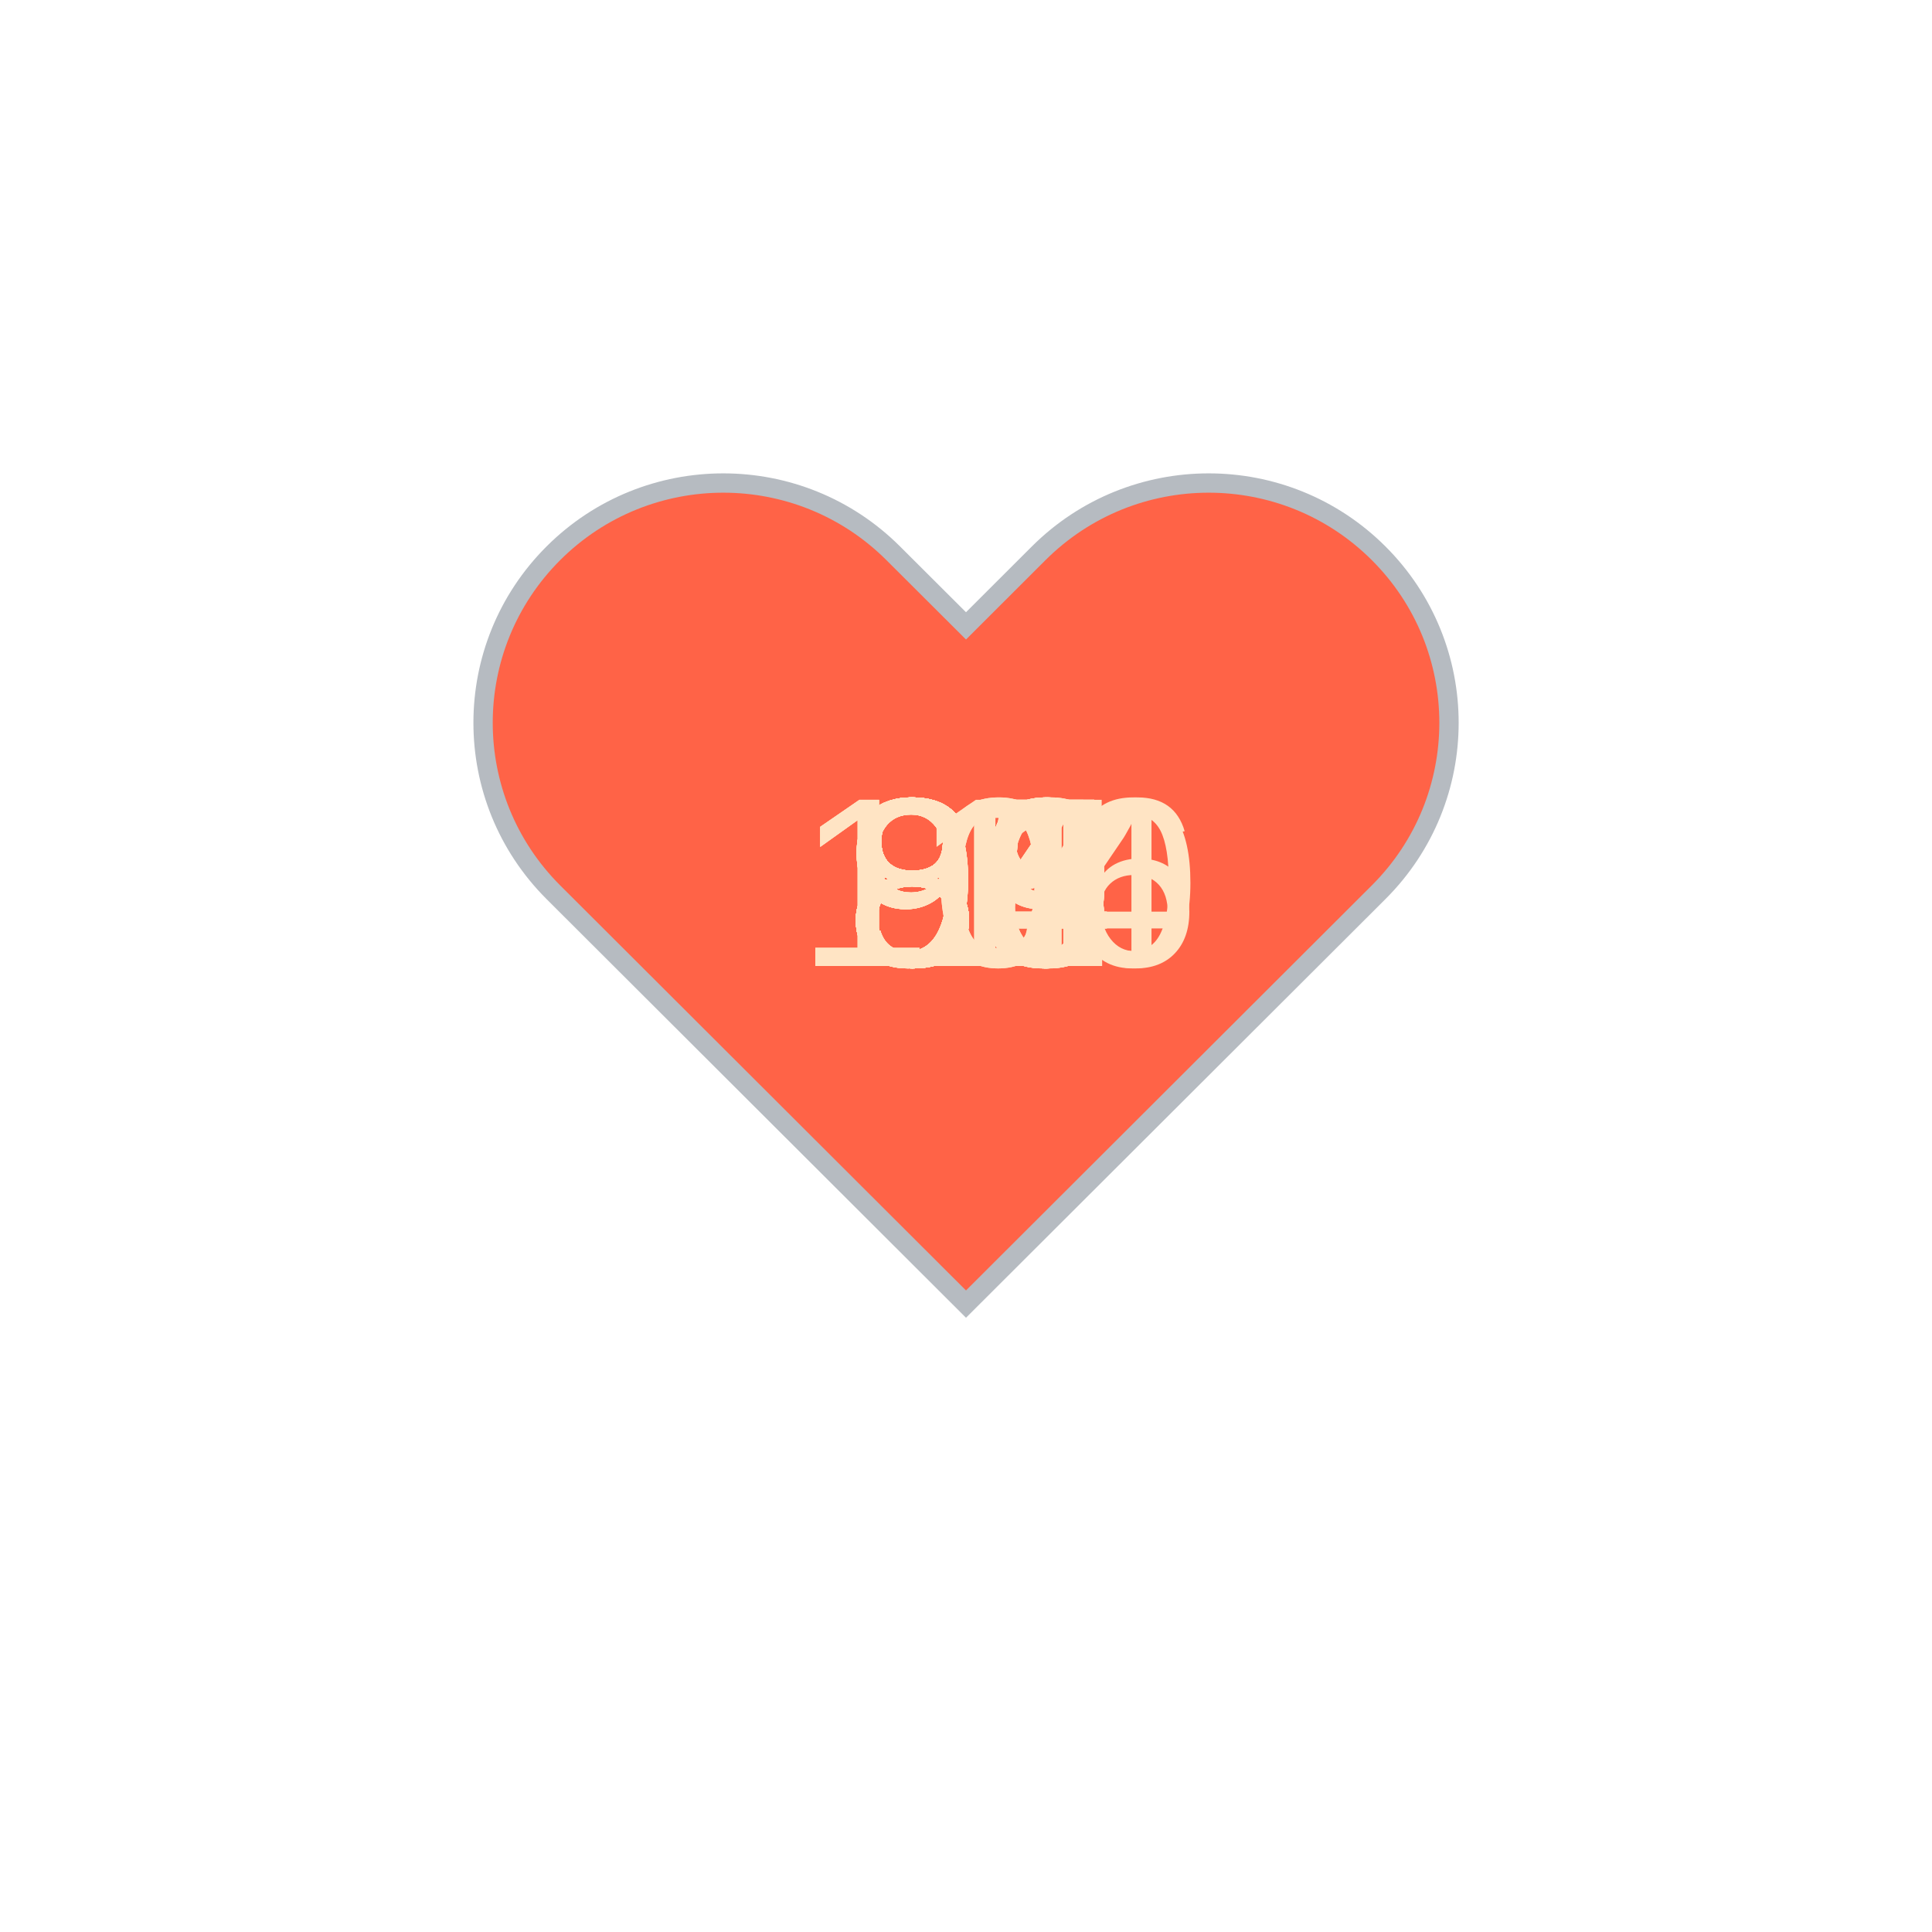
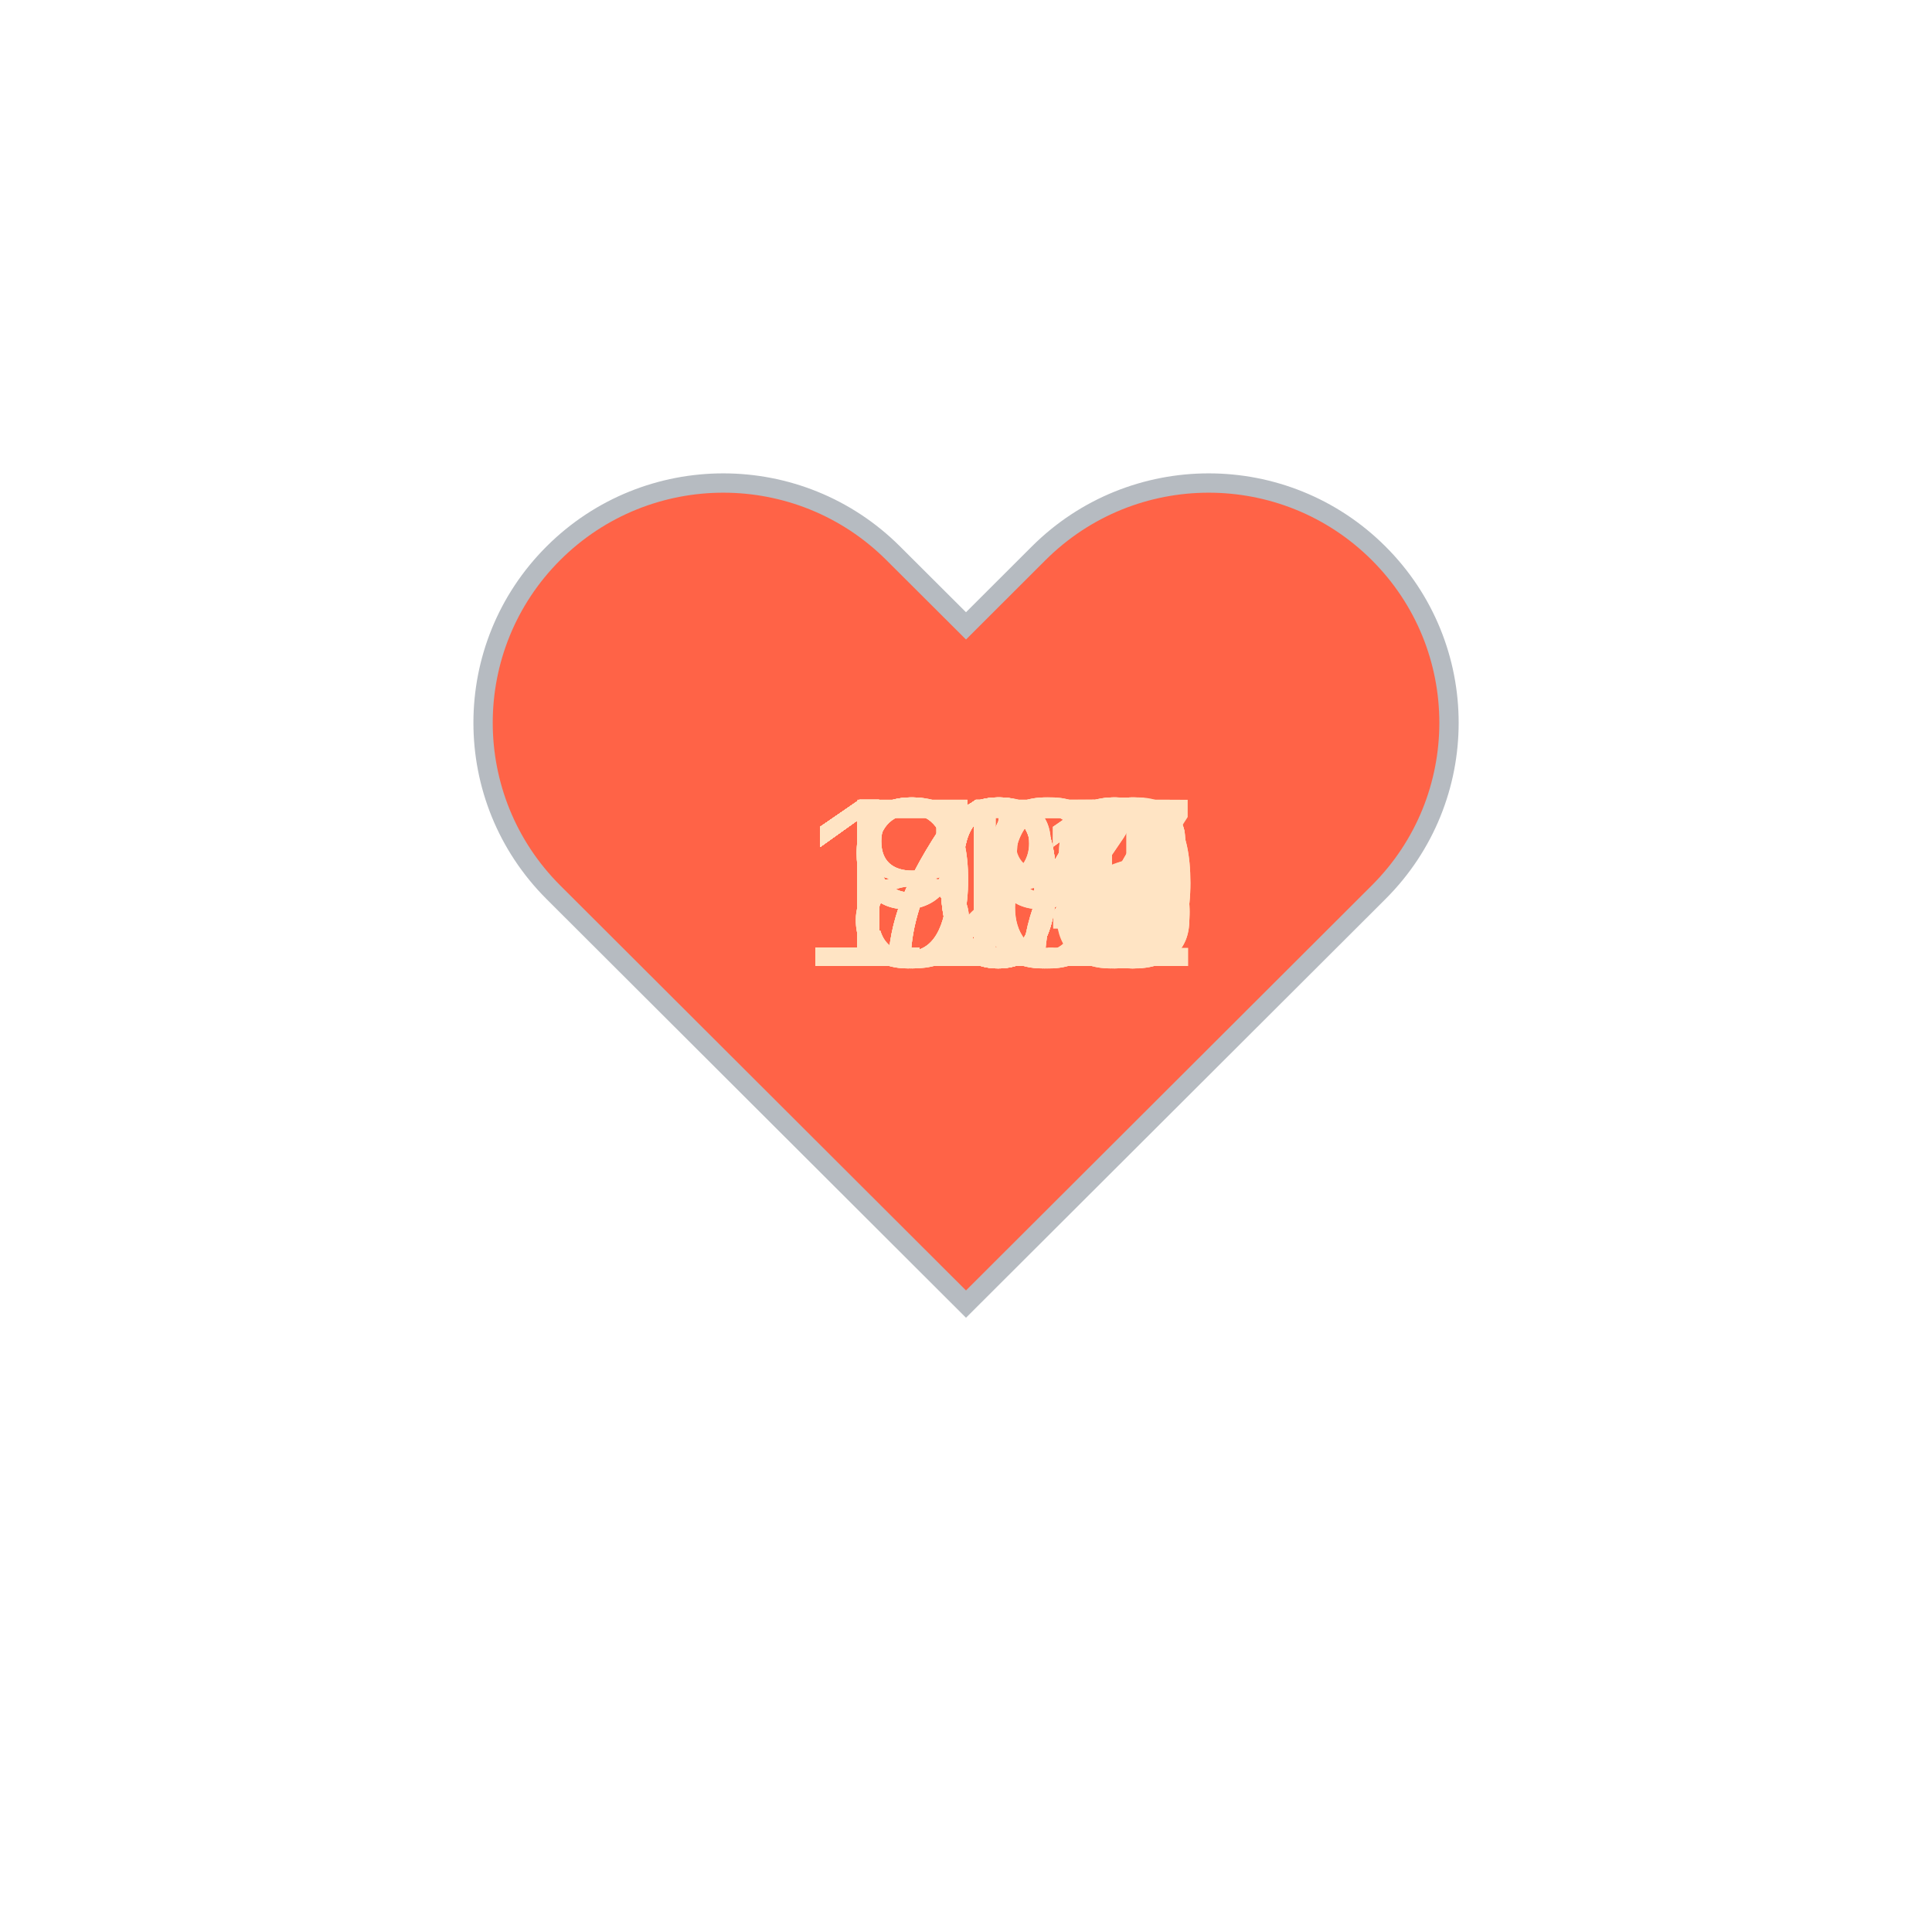
<svg xmlns="http://www.w3.org/2000/svg" baseProfile="full" height="150" version="1.1" viewBox="0,0,200,200" width="150">
  <defs />
  <g transform="translate(100 100)">
    <path d="M92.71,7.27L92.71,7.27c-9.71-9.69-25.46-9.69-35.18,0L50,14.79l-7.54-7.52C32.75-2.42,17-2.42,7.29,7.27v0 c-9.71,9.69-9.71,25.41,0,35.1L50,85l42.71-42.63C102.43,32.68,102.43,16.96,92.71,7.27z" fill="tomato" stroke="#B6BBC1" stroke-width="2" transform="translate(-50 -50)" />
    <animateTransform additive="sum" attributeName="transform" dur="1.2s" repeatCount="indefinite" type="scale" values="1; 1.5; 1.25; 1.5; 1.5; 1;" />
-     <text fill="bisque" style="font-size:25px; font-family:Arial" transform="translate(-12.5 0)">99<animate attributeName="visibility" dur="36.0s" keyTimes="0;0.03;0.07;0.1;0.13;0.17;0.2;0.23;0.27;0.3;0.33;0.37;0.4;0.43;0.47;0.5;0.53;0.57;0.6;0.63;0.67;0.7;0.73;0.77;0.8;0.83;0.87;0.9;0.93;0.97;1.0" repeatCount="indefinite" values="visible;hidden;hidden;hidden;hidden;hidden;hidden;hidden;hidden;hidden;hidden;hidden;hidden;hidden;hidden;hidden;hidden;hidden;hidden;hidden;hidden;hidden;hidden;hidden;hidden;hidden;hidden;hidden;hidden;hidden;hidden" />
+     <text fill="bisque" style="font-size:25px; font-family:Arial" transform="translate(-12.5 0)">96<animate attributeName="visibility" dur="36.0s" keyTimes="0;0.03;0.07;0.1;0.13;0.17;0.2;0.23;0.27;0.3;0.33;0.37;0.4;0.43;0.47;0.5;0.53;0.57;0.6;0.63;0.67;0.7;0.73;0.77;0.8;0.83;0.87;0.9;0.93;0.97;1.0" repeatCount="indefinite" values="visible;hidden;hidden;hidden;hidden;hidden;hidden;hidden;hidden;hidden;hidden;hidden;hidden;hidden;hidden;hidden;hidden;hidden;hidden;hidden;hidden;hidden;hidden;hidden;hidden;hidden;hidden;hidden;hidden;hidden;hidden" />
    </text>
-     <text fill="bisque" style="font-size:25px; font-family:Arial" transform="translate(-12.5 0)">95<animate attributeName="visibility" dur="36.0s" keyTimes="0;0.03;0.07;0.1;0.13;0.17;0.2;0.23;0.27;0.3;0.33;0.37;0.4;0.43;0.47;0.5;0.53;0.57;0.6;0.63;0.67;0.7;0.73;0.77;0.8;0.83;0.87;0.9;0.93;0.97;1.0" repeatCount="indefinite" values="hidden;visible;hidden;hidden;hidden;hidden;hidden;hidden;hidden;hidden;hidden;hidden;hidden;hidden;hidden;hidden;hidden;hidden;hidden;hidden;hidden;hidden;hidden;hidden;hidden;hidden;hidden;hidden;hidden;hidden;hidden" />
+     <text fill="bisque" style="font-size:25px; font-family:Arial" transform="translate(-12.5 0)">99<animate attributeName="visibility" dur="36.0s" keyTimes="0;0.03;0.07;0.1;0.13;0.17;0.2;0.23;0.27;0.3;0.33;0.37;0.4;0.43;0.47;0.5;0.53;0.57;0.6;0.63;0.67;0.7;0.73;0.77;0.8;0.83;0.87;0.9;0.93;0.97;1.0" repeatCount="indefinite" values="hidden;visible;hidden;hidden;hidden;hidden;hidden;hidden;hidden;hidden;hidden;hidden;hidden;hidden;hidden;hidden;hidden;hidden;hidden;hidden;hidden;hidden;hidden;hidden;hidden;hidden;hidden;hidden;hidden;hidden;hidden" />
    </text>
-     <text fill="bisque" style="font-size:25px; font-family:Arial" transform="translate(-17.5 0)">106<animate attributeName="visibility" dur="36.0s" keyTimes="0;0.03;0.07;0.1;0.13;0.17;0.2;0.23;0.27;0.3;0.33;0.37;0.4;0.43;0.47;0.5;0.53;0.57;0.6;0.63;0.67;0.7;0.73;0.77;0.8;0.83;0.87;0.9;0.93;0.97;1.0" repeatCount="indefinite" values="hidden;hidden;visible;hidden;hidden;hidden;hidden;hidden;hidden;hidden;hidden;hidden;hidden;hidden;hidden;hidden;hidden;hidden;hidden;hidden;hidden;hidden;hidden;hidden;hidden;hidden;hidden;hidden;hidden;hidden;hidden" />
+     <text fill="bisque" style="font-size:25px; font-family:Arial" transform="translate(-17.5 0)">100<animate attributeName="visibility" dur="36.0s" keyTimes="0;0.03;0.07;0.1;0.13;0.17;0.2;0.23;0.27;0.3;0.33;0.37;0.4;0.43;0.47;0.5;0.53;0.57;0.6;0.63;0.67;0.7;0.73;0.77;0.8;0.83;0.87;0.9;0.93;0.97;1.0" repeatCount="indefinite" values="hidden;hidden;visible;hidden;hidden;hidden;hidden;hidden;hidden;hidden;hidden;hidden;hidden;hidden;hidden;hidden;hidden;hidden;hidden;hidden;hidden;hidden;hidden;hidden;hidden;hidden;hidden;hidden;hidden;hidden;hidden" />
    </text>
-     <text fill="bisque" style="font-size:25px; font-family:Arial" transform="translate(-12.5 0)">85<animate attributeName="visibility" dur="36.0s" keyTimes="0;0.03;0.07;0.1;0.13;0.17;0.2;0.23;0.27;0.3;0.33;0.37;0.4;0.43;0.47;0.5;0.53;0.57;0.6;0.63;0.67;0.7;0.73;0.77;0.8;0.83;0.87;0.9;0.93;0.97;1.0" repeatCount="indefinite" values="hidden;hidden;hidden;visible;hidden;hidden;hidden;hidden;hidden;hidden;hidden;hidden;hidden;hidden;hidden;hidden;hidden;hidden;hidden;hidden;hidden;hidden;hidden;hidden;hidden;hidden;hidden;hidden;hidden;hidden;hidden" />
+     <text fill="bisque" style="font-size:25px; font-family:Arial" transform="translate(-12.5 0)">87<animate attributeName="visibility" dur="36.0s" keyTimes="0;0.03;0.07;0.1;0.13;0.17;0.2;0.23;0.27;0.3;0.33;0.37;0.4;0.43;0.47;0.5;0.53;0.57;0.6;0.63;0.67;0.7;0.73;0.77;0.8;0.83;0.87;0.9;0.93;0.97;1.0" repeatCount="indefinite" values="hidden;hidden;hidden;visible;hidden;hidden;hidden;hidden;hidden;hidden;hidden;hidden;hidden;hidden;hidden;hidden;hidden;hidden;hidden;hidden;hidden;hidden;hidden;hidden;hidden;hidden;hidden;hidden;hidden;hidden;hidden" />
    </text>
-     <text fill="bisque" style="font-size:25px; font-family:Arial" transform="translate(-12.5 0)">80<animate attributeName="visibility" dur="36.0s" keyTimes="0;0.03;0.07;0.1;0.13;0.17;0.2;0.23;0.27;0.3;0.33;0.37;0.4;0.43;0.47;0.5;0.53;0.57;0.6;0.63;0.67;0.7;0.73;0.77;0.8;0.83;0.87;0.9;0.93;0.97;1.0" repeatCount="indefinite" values="hidden;hidden;hidden;hidden;visible;hidden;hidden;hidden;hidden;hidden;hidden;hidden;hidden;hidden;hidden;hidden;hidden;hidden;hidden;hidden;hidden;hidden;hidden;hidden;hidden;hidden;hidden;hidden;hidden;hidden;hidden" />
+     <text fill="bisque" style="font-size:25px; font-family:Arial" transform="translate(-12.5 0)">88<animate attributeName="visibility" dur="36.0s" keyTimes="0;0.03;0.07;0.1;0.13;0.17;0.2;0.23;0.27;0.3;0.33;0.37;0.4;0.43;0.47;0.5;0.53;0.57;0.6;0.63;0.67;0.7;0.73;0.77;0.8;0.83;0.87;0.9;0.93;0.97;1.0" repeatCount="indefinite" values="hidden;hidden;hidden;hidden;visible;hidden;hidden;hidden;hidden;hidden;hidden;hidden;hidden;hidden;hidden;hidden;hidden;hidden;hidden;hidden;hidden;hidden;hidden;hidden;hidden;hidden;hidden;hidden;hidden;hidden;hidden" />
    </text>
-     <text fill="bisque" style="font-size:25px; font-family:Arial" transform="translate(-12.5 0)">81<animate attributeName="visibility" dur="36.0s" keyTimes="0;0.03;0.07;0.1;0.13;0.17;0.2;0.23;0.27;0.3;0.33;0.37;0.4;0.43;0.47;0.5;0.53;0.57;0.6;0.63;0.67;0.7;0.73;0.77;0.8;0.83;0.87;0.9;0.93;0.97;1.0" repeatCount="indefinite" values="hidden;hidden;hidden;hidden;hidden;visible;hidden;hidden;hidden;hidden;hidden;hidden;hidden;hidden;hidden;hidden;hidden;hidden;hidden;hidden;hidden;hidden;hidden;hidden;hidden;hidden;hidden;hidden;hidden;hidden;hidden" />
+     <text fill="bisque" style="font-size:25px; font-family:Arial" transform="translate(-12.5 0)">87<animate attributeName="visibility" dur="36.0s" keyTimes="0;0.03;0.07;0.1;0.13;0.17;0.2;0.23;0.27;0.3;0.33;0.37;0.4;0.43;0.47;0.5;0.53;0.57;0.6;0.63;0.67;0.7;0.73;0.77;0.8;0.83;0.87;0.9;0.93;0.97;1.0" repeatCount="indefinite" values="hidden;hidden;hidden;hidden;hidden;visible;hidden;hidden;hidden;hidden;hidden;hidden;hidden;hidden;hidden;hidden;hidden;hidden;hidden;hidden;hidden;hidden;hidden;hidden;hidden;hidden;hidden;hidden;hidden;hidden;hidden" />
    </text>
-     <text fill="bisque" style="font-size:25px; font-family:Arial" transform="translate(-12.5 0)">85<animate attributeName="visibility" dur="36.0s" keyTimes="0;0.03;0.07;0.1;0.13;0.17;0.2;0.23;0.27;0.3;0.33;0.37;0.4;0.43;0.47;0.5;0.53;0.57;0.6;0.63;0.67;0.7;0.73;0.77;0.8;0.83;0.87;0.9;0.93;0.97;1.0" repeatCount="indefinite" values="hidden;hidden;hidden;hidden;hidden;hidden;visible;hidden;hidden;hidden;hidden;hidden;hidden;hidden;hidden;hidden;hidden;hidden;hidden;hidden;hidden;hidden;hidden;hidden;hidden;hidden;hidden;hidden;hidden;hidden;hidden" />
+     <text fill="bisque" style="font-size:25px; font-family:Arial" transform="translate(-17.5 0)">108<animate attributeName="visibility" dur="36.0s" keyTimes="0;0.03;0.07;0.1;0.13;0.17;0.2;0.23;0.27;0.3;0.33;0.37;0.4;0.43;0.47;0.5;0.53;0.57;0.6;0.63;0.67;0.7;0.73;0.77;0.8;0.83;0.87;0.9;0.93;0.97;1.0" repeatCount="indefinite" values="hidden;hidden;hidden;hidden;hidden;hidden;visible;hidden;hidden;hidden;hidden;hidden;hidden;hidden;hidden;hidden;hidden;hidden;hidden;hidden;hidden;hidden;hidden;hidden;hidden;hidden;hidden;hidden;hidden;hidden;hidden" />
    </text>
-     <text fill="bisque" style="font-size:25px; font-family:Arial" transform="translate(-12.5 0)">85<animate attributeName="visibility" dur="36.0s" keyTimes="0;0.03;0.07;0.1;0.13;0.17;0.2;0.23;0.27;0.3;0.33;0.37;0.4;0.43;0.47;0.5;0.53;0.57;0.6;0.63;0.67;0.7;0.73;0.77;0.8;0.83;0.87;0.9;0.93;0.97;1.0" repeatCount="indefinite" values="hidden;hidden;hidden;hidden;hidden;hidden;hidden;visible;hidden;hidden;hidden;hidden;hidden;hidden;hidden;hidden;hidden;hidden;hidden;hidden;hidden;hidden;hidden;hidden;hidden;hidden;hidden;hidden;hidden;hidden;hidden" />
+     <text fill="bisque" style="font-size:25px; font-family:Arial" transform="translate(-17.5 0)">108<animate attributeName="visibility" dur="36.0s" keyTimes="0;0.03;0.07;0.1;0.13;0.17;0.2;0.23;0.27;0.3;0.33;0.37;0.4;0.43;0.47;0.5;0.53;0.57;0.6;0.63;0.67;0.7;0.73;0.77;0.8;0.83;0.87;0.9;0.93;0.97;1.0" repeatCount="indefinite" values="hidden;hidden;hidden;hidden;hidden;hidden;hidden;visible;hidden;hidden;hidden;hidden;hidden;hidden;hidden;hidden;hidden;hidden;hidden;hidden;hidden;hidden;hidden;hidden;hidden;hidden;hidden;hidden;hidden;hidden;hidden" />
    </text>
-     <text fill="bisque" style="font-size:25px; font-family:Arial" transform="translate(-12.5 0)">84<animate attributeName="visibility" dur="36.0s" keyTimes="0;0.03;0.07;0.1;0.13;0.17;0.2;0.23;0.27;0.3;0.33;0.37;0.4;0.43;0.47;0.5;0.53;0.57;0.6;0.63;0.67;0.7;0.73;0.77;0.8;0.83;0.87;0.9;0.93;0.97;1.0" repeatCount="indefinite" values="hidden;hidden;hidden;hidden;hidden;hidden;hidden;hidden;visible;hidden;hidden;hidden;hidden;hidden;hidden;hidden;hidden;hidden;hidden;hidden;hidden;hidden;hidden;hidden;hidden;hidden;hidden;hidden;hidden;hidden;hidden" />
+     <text fill="bisque" style="font-size:25px; font-family:Arial" transform="translate(-17.5 0)">110<animate attributeName="visibility" dur="36.0s" keyTimes="0;0.03;0.07;0.1;0.13;0.17;0.2;0.23;0.27;0.3;0.33;0.37;0.4;0.43;0.47;0.5;0.53;0.57;0.6;0.63;0.67;0.7;0.73;0.77;0.8;0.83;0.87;0.9;0.93;0.97;1.0" repeatCount="indefinite" values="hidden;hidden;hidden;hidden;hidden;hidden;hidden;hidden;visible;hidden;hidden;hidden;hidden;hidden;hidden;hidden;hidden;hidden;hidden;hidden;hidden;hidden;hidden;hidden;hidden;hidden;hidden;hidden;hidden;hidden;hidden" />
    </text>
-     <text fill="bisque" style="font-size:25px; font-family:Arial" transform="translate(-12.5 0)">85<animate attributeName="visibility" dur="36.0s" keyTimes="0;0.03;0.07;0.1;0.13;0.17;0.2;0.23;0.27;0.3;0.33;0.37;0.4;0.43;0.47;0.5;0.53;0.57;0.6;0.63;0.67;0.7;0.73;0.77;0.8;0.83;0.87;0.9;0.93;0.97;1.0" repeatCount="indefinite" values="hidden;hidden;hidden;hidden;hidden;hidden;hidden;hidden;hidden;visible;hidden;hidden;hidden;hidden;hidden;hidden;hidden;hidden;hidden;hidden;hidden;hidden;hidden;hidden;hidden;hidden;hidden;hidden;hidden;hidden;hidden" />
+     <text fill="bisque" style="font-size:25px; font-family:Arial" transform="translate(-17.5 0)">105<animate attributeName="visibility" dur="36.0s" keyTimes="0;0.03;0.07;0.1;0.13;0.17;0.2;0.23;0.27;0.3;0.33;0.37;0.4;0.43;0.47;0.5;0.53;0.57;0.6;0.63;0.67;0.7;0.73;0.77;0.8;0.83;0.87;0.9;0.93;0.97;1.0" repeatCount="indefinite" values="hidden;hidden;hidden;hidden;hidden;hidden;hidden;hidden;hidden;visible;hidden;hidden;hidden;hidden;hidden;hidden;hidden;hidden;hidden;hidden;hidden;hidden;hidden;hidden;hidden;hidden;hidden;hidden;hidden;hidden;hidden" />
    </text>
-     <text fill="bisque" style="font-size:25px; font-family:Arial" transform="translate(-12.5 0)">90<animate attributeName="visibility" dur="36.0s" keyTimes="0;0.03;0.07;0.1;0.13;0.17;0.2;0.23;0.27;0.3;0.33;0.37;0.4;0.43;0.47;0.5;0.53;0.57;0.6;0.63;0.67;0.7;0.73;0.77;0.8;0.83;0.87;0.9;0.93;0.97;1.0" repeatCount="indefinite" values="hidden;hidden;hidden;hidden;hidden;hidden;hidden;hidden;hidden;hidden;visible;hidden;hidden;hidden;hidden;hidden;hidden;hidden;hidden;hidden;hidden;hidden;hidden;hidden;hidden;hidden;hidden;hidden;hidden;hidden;hidden" />
+     <text fill="bisque" style="font-size:25px; font-family:Arial" transform="translate(-17.5 0)">107<animate attributeName="visibility" dur="36.0s" keyTimes="0;0.03;0.07;0.1;0.13;0.17;0.2;0.23;0.27;0.3;0.33;0.37;0.4;0.43;0.47;0.5;0.53;0.57;0.6;0.63;0.67;0.7;0.73;0.77;0.8;0.83;0.87;0.9;0.93;0.97;1.0" repeatCount="indefinite" values="hidden;hidden;hidden;hidden;hidden;hidden;hidden;hidden;hidden;hidden;visible;hidden;hidden;hidden;hidden;hidden;hidden;hidden;hidden;hidden;hidden;hidden;hidden;hidden;hidden;hidden;hidden;hidden;hidden;hidden;hidden" />
    </text>
-     <text fill="bisque" style="font-size:25px; font-family:Arial" transform="translate(-12.5 0)">89<animate attributeName="visibility" dur="36.0s" keyTimes="0;0.03;0.07;0.1;0.13;0.17;0.2;0.23;0.27;0.3;0.33;0.37;0.4;0.43;0.47;0.5;0.53;0.57;0.6;0.63;0.67;0.7;0.73;0.77;0.8;0.83;0.87;0.9;0.93;0.97;1.0" repeatCount="indefinite" values="hidden;hidden;hidden;hidden;hidden;hidden;hidden;hidden;hidden;hidden;hidden;visible;hidden;hidden;hidden;hidden;hidden;hidden;hidden;hidden;hidden;hidden;hidden;hidden;hidden;hidden;hidden;hidden;hidden;hidden;hidden" />
+     <text fill="bisque" style="font-size:25px; font-family:Arial" transform="translate(-17.5 0)">114<animate attributeName="visibility" dur="36.0s" keyTimes="0;0.03;0.07;0.1;0.13;0.17;0.2;0.23;0.27;0.3;0.33;0.37;0.4;0.43;0.47;0.5;0.53;0.57;0.6;0.63;0.67;0.7;0.73;0.77;0.8;0.83;0.87;0.9;0.93;0.97;1.0" repeatCount="indefinite" values="hidden;hidden;hidden;hidden;hidden;hidden;hidden;hidden;hidden;hidden;hidden;visible;hidden;hidden;hidden;hidden;hidden;hidden;hidden;hidden;hidden;hidden;hidden;hidden;hidden;hidden;hidden;hidden;hidden;hidden;hidden" />
    </text>
-     <text fill="bisque" style="font-size:25px; font-family:Arial" transform="translate(-12.5 0)">88<animate attributeName="visibility" dur="36.0s" keyTimes="0;0.03;0.07;0.1;0.13;0.17;0.2;0.23;0.27;0.3;0.33;0.37;0.4;0.43;0.47;0.5;0.53;0.57;0.6;0.63;0.67;0.7;0.73;0.77;0.8;0.83;0.87;0.9;0.93;0.97;1.0" repeatCount="indefinite" values="hidden;hidden;hidden;hidden;hidden;hidden;hidden;hidden;hidden;hidden;hidden;hidden;visible;hidden;hidden;hidden;hidden;hidden;hidden;hidden;hidden;hidden;hidden;hidden;hidden;hidden;hidden;hidden;hidden;hidden;hidden" />
+     <text fill="bisque" style="font-size:25px; font-family:Arial" transform="translate(-17.5 0)">117<animate attributeName="visibility" dur="36.0s" keyTimes="0;0.03;0.07;0.1;0.13;0.17;0.2;0.23;0.27;0.3;0.33;0.37;0.4;0.43;0.47;0.5;0.53;0.57;0.6;0.63;0.67;0.7;0.73;0.77;0.8;0.83;0.87;0.9;0.93;0.97;1.0" repeatCount="indefinite" values="hidden;hidden;hidden;hidden;hidden;hidden;hidden;hidden;hidden;hidden;hidden;hidden;visible;hidden;hidden;hidden;hidden;hidden;hidden;hidden;hidden;hidden;hidden;hidden;hidden;hidden;hidden;hidden;hidden;hidden;hidden" />
    </text>
-     <text fill="bisque" style="font-size:25px; font-family:Arial" transform="translate(-12.5 0)">88<animate attributeName="visibility" dur="36.0s" keyTimes="0;0.03;0.07;0.1;0.13;0.17;0.2;0.23;0.27;0.3;0.33;0.37;0.4;0.43;0.47;0.5;0.53;0.57;0.6;0.63;0.67;0.7;0.73;0.77;0.8;0.83;0.87;0.9;0.93;0.97;1.0" repeatCount="indefinite" values="hidden;hidden;hidden;hidden;hidden;hidden;hidden;hidden;hidden;hidden;hidden;hidden;hidden;visible;hidden;hidden;hidden;hidden;hidden;hidden;hidden;hidden;hidden;hidden;hidden;hidden;hidden;hidden;hidden;hidden;hidden" />
+     <text fill="bisque" style="font-size:25px; font-family:Arial" transform="translate(-17.5 0)">121<animate attributeName="visibility" dur="36.0s" keyTimes="0;0.03;0.07;0.1;0.13;0.17;0.2;0.23;0.27;0.3;0.33;0.37;0.4;0.43;0.47;0.5;0.53;0.57;0.6;0.63;0.67;0.7;0.73;0.77;0.8;0.83;0.87;0.9;0.93;0.97;1.0" repeatCount="indefinite" values="hidden;hidden;hidden;hidden;hidden;hidden;hidden;hidden;hidden;hidden;hidden;hidden;hidden;visible;hidden;hidden;hidden;hidden;hidden;hidden;hidden;hidden;hidden;hidden;hidden;hidden;hidden;hidden;hidden;hidden;hidden" />
    </text>
-     <text fill="bisque" style="font-size:25px; font-family:Arial" transform="translate(-12.5 0)">90<animate attributeName="visibility" dur="36.0s" keyTimes="0;0.03;0.07;0.1;0.13;0.17;0.2;0.23;0.27;0.3;0.33;0.37;0.4;0.43;0.47;0.5;0.53;0.57;0.6;0.63;0.67;0.7;0.73;0.77;0.8;0.83;0.87;0.9;0.93;0.97;1.0" repeatCount="indefinite" values="hidden;hidden;hidden;hidden;hidden;hidden;hidden;hidden;hidden;hidden;hidden;hidden;hidden;hidden;visible;hidden;hidden;hidden;hidden;hidden;hidden;hidden;hidden;hidden;hidden;hidden;hidden;hidden;hidden;hidden;hidden" />
+     <text fill="bisque" style="font-size:25px; font-family:Arial" transform="translate(-17.5 0)">120<animate attributeName="visibility" dur="36.0s" keyTimes="0;0.03;0.07;0.1;0.13;0.17;0.2;0.23;0.27;0.3;0.33;0.37;0.4;0.43;0.47;0.5;0.53;0.57;0.6;0.63;0.67;0.7;0.73;0.77;0.8;0.83;0.87;0.9;0.93;0.97;1.0" repeatCount="indefinite" values="hidden;hidden;hidden;hidden;hidden;hidden;hidden;hidden;hidden;hidden;hidden;hidden;hidden;hidden;visible;hidden;hidden;hidden;hidden;hidden;hidden;hidden;hidden;hidden;hidden;hidden;hidden;hidden;hidden;hidden;hidden" />
    </text>
-     <text fill="bisque" style="font-size:25px; font-family:Arial" transform="translate(-12.5 0)">85<animate attributeName="visibility" dur="36.0s" keyTimes="0;0.03;0.07;0.1;0.13;0.17;0.2;0.23;0.27;0.3;0.33;0.37;0.4;0.43;0.47;0.5;0.53;0.57;0.6;0.63;0.67;0.7;0.73;0.77;0.8;0.83;0.87;0.9;0.93;0.97;1.0" repeatCount="indefinite" values="hidden;hidden;hidden;hidden;hidden;hidden;hidden;hidden;hidden;hidden;hidden;hidden;hidden;hidden;hidden;visible;hidden;hidden;hidden;hidden;hidden;hidden;hidden;hidden;hidden;hidden;hidden;hidden;hidden;hidden;hidden" />
+     <text fill="bisque" style="font-size:25px; font-family:Arial" transform="translate(-17.5 0)">119<animate attributeName="visibility" dur="36.0s" keyTimes="0;0.03;0.07;0.1;0.13;0.17;0.2;0.23;0.27;0.3;0.33;0.37;0.4;0.43;0.47;0.5;0.53;0.57;0.6;0.63;0.67;0.7;0.73;0.77;0.8;0.83;0.87;0.9;0.93;0.97;1.0" repeatCount="indefinite" values="hidden;hidden;hidden;hidden;hidden;hidden;hidden;hidden;hidden;hidden;hidden;hidden;hidden;hidden;hidden;visible;hidden;hidden;hidden;hidden;hidden;hidden;hidden;hidden;hidden;hidden;hidden;hidden;hidden;hidden;hidden" />
    </text>
-     <text fill="bisque" style="font-size:25px; font-family:Arial" transform="translate(-12.5 0)">88<animate attributeName="visibility" dur="36.0s" keyTimes="0;0.03;0.07;0.1;0.13;0.17;0.2;0.23;0.27;0.3;0.33;0.37;0.4;0.43;0.47;0.5;0.53;0.57;0.6;0.63;0.67;0.7;0.73;0.77;0.8;0.83;0.87;0.9;0.93;0.97;1.0" repeatCount="indefinite" values="hidden;hidden;hidden;hidden;hidden;hidden;hidden;hidden;hidden;hidden;hidden;hidden;hidden;hidden;hidden;hidden;visible;hidden;hidden;hidden;hidden;hidden;hidden;hidden;hidden;hidden;hidden;hidden;hidden;hidden;hidden" />
+     <text fill="bisque" style="font-size:25px; font-family:Arial" transform="translate(-17.5 0)">117<animate attributeName="visibility" dur="36.0s" keyTimes="0;0.03;0.07;0.1;0.13;0.17;0.2;0.23;0.27;0.3;0.33;0.37;0.4;0.43;0.47;0.5;0.53;0.57;0.6;0.63;0.67;0.7;0.73;0.77;0.8;0.83;0.87;0.9;0.93;0.97;1.0" repeatCount="indefinite" values="hidden;hidden;hidden;hidden;hidden;hidden;hidden;hidden;hidden;hidden;hidden;hidden;hidden;hidden;hidden;hidden;visible;hidden;hidden;hidden;hidden;hidden;hidden;hidden;hidden;hidden;hidden;hidden;hidden;hidden;hidden" />
    </text>
-     <text fill="bisque" style="font-size:25px; font-family:Arial" transform="translate(-12.5 0)">89<animate attributeName="visibility" dur="36.0s" keyTimes="0;0.03;0.07;0.1;0.13;0.17;0.2;0.23;0.27;0.3;0.33;0.37;0.4;0.43;0.47;0.5;0.53;0.57;0.6;0.63;0.67;0.7;0.73;0.77;0.8;0.83;0.87;0.9;0.93;0.97;1.0" repeatCount="indefinite" values="hidden;hidden;hidden;hidden;hidden;hidden;hidden;hidden;hidden;hidden;hidden;hidden;hidden;hidden;hidden;hidden;hidden;visible;hidden;hidden;hidden;hidden;hidden;hidden;hidden;hidden;hidden;hidden;hidden;hidden;hidden" />
+     <text fill="bisque" style="font-size:25px; font-family:Arial" transform="translate(-17.5 0)">114<animate attributeName="visibility" dur="36.0s" keyTimes="0;0.03;0.07;0.1;0.13;0.17;0.2;0.23;0.27;0.3;0.33;0.37;0.4;0.43;0.47;0.5;0.53;0.57;0.6;0.63;0.67;0.7;0.73;0.77;0.8;0.83;0.87;0.9;0.93;0.97;1.0" repeatCount="indefinite" values="hidden;hidden;hidden;hidden;hidden;hidden;hidden;hidden;hidden;hidden;hidden;hidden;hidden;hidden;hidden;hidden;hidden;visible;hidden;hidden;hidden;hidden;hidden;hidden;hidden;hidden;hidden;hidden;hidden;hidden;hidden" />
    </text>
-     <text fill="bisque" style="font-size:25px; font-family:Arial" transform="translate(-12.5 0)">90<animate attributeName="visibility" dur="36.0s" keyTimes="0;0.03;0.07;0.1;0.13;0.17;0.2;0.23;0.27;0.3;0.33;0.37;0.4;0.43;0.47;0.5;0.53;0.57;0.6;0.63;0.67;0.7;0.73;0.77;0.8;0.83;0.87;0.9;0.93;0.97;1.0" repeatCount="indefinite" values="hidden;hidden;hidden;hidden;hidden;hidden;hidden;hidden;hidden;hidden;hidden;hidden;hidden;hidden;hidden;hidden;hidden;hidden;visible;hidden;hidden;hidden;hidden;hidden;hidden;hidden;hidden;hidden;hidden;hidden;hidden" />
+     <text fill="bisque" style="font-size:25px; font-family:Arial" transform="translate(-17.5 0)">111<animate attributeName="visibility" dur="36.0s" keyTimes="0;0.03;0.07;0.1;0.13;0.17;0.2;0.23;0.27;0.3;0.33;0.37;0.4;0.43;0.47;0.5;0.53;0.57;0.6;0.63;0.67;0.7;0.73;0.77;0.8;0.83;0.87;0.9;0.93;0.97;1.0" repeatCount="indefinite" values="hidden;hidden;hidden;hidden;hidden;hidden;hidden;hidden;hidden;hidden;hidden;hidden;hidden;hidden;hidden;hidden;hidden;hidden;visible;hidden;hidden;hidden;hidden;hidden;hidden;hidden;hidden;hidden;hidden;hidden;hidden" />
    </text>
-     <text fill="bisque" style="font-size:25px; font-family:Arial" transform="translate(-17.5 0)">100<animate attributeName="visibility" dur="36.0s" keyTimes="0;0.03;0.07;0.1;0.13;0.17;0.2;0.23;0.27;0.3;0.33;0.37;0.4;0.43;0.47;0.5;0.53;0.57;0.6;0.63;0.67;0.7;0.73;0.77;0.8;0.83;0.87;0.9;0.93;0.97;1.0" repeatCount="indefinite" values="hidden;hidden;hidden;hidden;hidden;hidden;hidden;hidden;hidden;hidden;hidden;hidden;hidden;hidden;hidden;hidden;hidden;hidden;hidden;visible;hidden;hidden;hidden;hidden;hidden;hidden;hidden;hidden;hidden;hidden;hidden" />
+     <text fill="bisque" style="font-size:25px; font-family:Arial" transform="translate(-17.5 0)">111<animate attributeName="visibility" dur="36.0s" keyTimes="0;0.03;0.07;0.1;0.13;0.17;0.2;0.23;0.27;0.3;0.33;0.37;0.4;0.43;0.47;0.5;0.53;0.57;0.6;0.63;0.67;0.7;0.73;0.77;0.8;0.83;0.87;0.9;0.93;0.97;1.0" repeatCount="indefinite" values="hidden;hidden;hidden;hidden;hidden;hidden;hidden;hidden;hidden;hidden;hidden;hidden;hidden;hidden;hidden;hidden;hidden;hidden;hidden;visible;hidden;hidden;hidden;hidden;hidden;hidden;hidden;hidden;hidden;hidden;hidden" />
    </text>
-     <text fill="bisque" style="font-size:25px; font-family:Arial" transform="translate(-12.5 0)">86<animate attributeName="visibility" dur="36.0s" keyTimes="0;0.03;0.07;0.1;0.13;0.17;0.2;0.23;0.27;0.3;0.33;0.37;0.4;0.43;0.47;0.5;0.53;0.57;0.6;0.63;0.67;0.7;0.73;0.77;0.8;0.83;0.87;0.9;0.93;0.97;1.0" repeatCount="indefinite" values="hidden;hidden;hidden;hidden;hidden;hidden;hidden;hidden;hidden;hidden;hidden;hidden;hidden;hidden;hidden;hidden;hidden;hidden;hidden;hidden;visible;hidden;hidden;hidden;hidden;hidden;hidden;hidden;hidden;hidden;hidden" />
+     <text fill="bisque" style="font-size:25px; font-family:Arial" transform="translate(-17.5 0)">113<animate attributeName="visibility" dur="36.0s" keyTimes="0;0.03;0.07;0.1;0.13;0.17;0.2;0.23;0.27;0.3;0.33;0.37;0.4;0.43;0.47;0.5;0.53;0.57;0.6;0.63;0.67;0.7;0.73;0.77;0.8;0.83;0.87;0.9;0.93;0.97;1.0" repeatCount="indefinite" values="hidden;hidden;hidden;hidden;hidden;hidden;hidden;hidden;hidden;hidden;hidden;hidden;hidden;hidden;hidden;hidden;hidden;hidden;hidden;hidden;visible;hidden;hidden;hidden;hidden;hidden;hidden;hidden;hidden;hidden;hidden" />
    </text>
-     <text fill="bisque" style="font-size:25px; font-family:Arial" transform="translate(-12.5 0)">90<animate attributeName="visibility" dur="36.0s" keyTimes="0;0.03;0.07;0.1;0.13;0.17;0.2;0.23;0.27;0.3;0.33;0.37;0.4;0.43;0.47;0.5;0.53;0.57;0.6;0.63;0.67;0.7;0.73;0.77;0.8;0.83;0.87;0.9;0.93;0.97;1.0" repeatCount="indefinite" values="hidden;hidden;hidden;hidden;hidden;hidden;hidden;hidden;hidden;hidden;hidden;hidden;hidden;hidden;hidden;hidden;hidden;hidden;hidden;hidden;hidden;visible;hidden;hidden;hidden;hidden;hidden;hidden;hidden;hidden;hidden" />
+     <text fill="bisque" style="font-size:25px; font-family:Arial" transform="translate(-17.5 0)">110<animate attributeName="visibility" dur="36.0s" keyTimes="0;0.03;0.07;0.1;0.13;0.17;0.2;0.23;0.27;0.3;0.33;0.37;0.4;0.43;0.47;0.5;0.53;0.57;0.6;0.63;0.67;0.7;0.73;0.77;0.8;0.83;0.87;0.9;0.93;0.97;1.0" repeatCount="indefinite" values="hidden;hidden;hidden;hidden;hidden;hidden;hidden;hidden;hidden;hidden;hidden;hidden;hidden;hidden;hidden;hidden;hidden;hidden;hidden;hidden;hidden;visible;hidden;hidden;hidden;hidden;hidden;hidden;hidden;hidden;hidden" />
    </text>
-     <text fill="bisque" style="font-size:25px; font-family:Arial" transform="translate(-12.5 0)">87<animate attributeName="visibility" dur="36.0s" keyTimes="0;0.03;0.07;0.1;0.13;0.17;0.2;0.23;0.27;0.3;0.33;0.37;0.4;0.43;0.47;0.5;0.53;0.57;0.6;0.63;0.67;0.7;0.73;0.77;0.8;0.83;0.87;0.9;0.93;0.97;1.0" repeatCount="indefinite" values="hidden;hidden;hidden;hidden;hidden;hidden;hidden;hidden;hidden;hidden;hidden;hidden;hidden;hidden;hidden;hidden;hidden;hidden;hidden;hidden;hidden;hidden;visible;hidden;hidden;hidden;hidden;hidden;hidden;hidden;hidden" />
+     <text fill="bisque" style="font-size:25px; font-family:Arial" transform="translate(-17.5 0)">111<animate attributeName="visibility" dur="36.0s" keyTimes="0;0.03;0.07;0.1;0.13;0.17;0.2;0.23;0.27;0.3;0.33;0.37;0.4;0.43;0.47;0.5;0.53;0.57;0.6;0.63;0.67;0.7;0.73;0.77;0.8;0.83;0.87;0.9;0.93;0.97;1.0" repeatCount="indefinite" values="hidden;hidden;hidden;hidden;hidden;hidden;hidden;hidden;hidden;hidden;hidden;hidden;hidden;hidden;hidden;hidden;hidden;hidden;hidden;hidden;hidden;hidden;visible;hidden;hidden;hidden;hidden;hidden;hidden;hidden;hidden" />
    </text>
-     <text fill="bisque" style="font-size:25px; font-family:Arial" transform="translate(-17.5 0)">114<animate attributeName="visibility" dur="36.0s" keyTimes="0;0.03;0.07;0.1;0.13;0.17;0.2;0.23;0.27;0.3;0.33;0.37;0.4;0.43;0.47;0.5;0.53;0.57;0.6;0.63;0.67;0.7;0.73;0.77;0.8;0.83;0.87;0.9;0.93;0.97;1.0" repeatCount="indefinite" values="hidden;hidden;hidden;hidden;hidden;hidden;hidden;hidden;hidden;hidden;hidden;hidden;hidden;hidden;hidden;hidden;hidden;hidden;hidden;hidden;hidden;hidden;hidden;visible;hidden;hidden;hidden;hidden;hidden;hidden;hidden" />
+     <text fill="bisque" style="font-size:25px; font-family:Arial" transform="translate(-17.5 0)">106<animate attributeName="visibility" dur="36.0s" keyTimes="0;0.03;0.07;0.1;0.13;0.17;0.2;0.23;0.27;0.3;0.33;0.37;0.4;0.43;0.47;0.5;0.53;0.57;0.6;0.63;0.67;0.7;0.73;0.77;0.8;0.83;0.87;0.9;0.93;0.97;1.0" repeatCount="indefinite" values="hidden;hidden;hidden;hidden;hidden;hidden;hidden;hidden;hidden;hidden;hidden;hidden;hidden;hidden;hidden;hidden;hidden;hidden;hidden;hidden;hidden;hidden;hidden;visible;hidden;hidden;hidden;hidden;hidden;hidden;hidden" />
    </text>
-     <text fill="bisque" style="font-size:25px; font-family:Arial" transform="translate(-12.5 0)">85<animate attributeName="visibility" dur="36.0s" keyTimes="0;0.03;0.07;0.1;0.13;0.17;0.2;0.23;0.27;0.3;0.33;0.37;0.4;0.43;0.47;0.5;0.53;0.57;0.6;0.63;0.67;0.7;0.73;0.77;0.8;0.83;0.87;0.9;0.93;0.97;1.0" repeatCount="indefinite" values="hidden;hidden;hidden;hidden;hidden;hidden;hidden;hidden;hidden;hidden;hidden;hidden;hidden;hidden;hidden;hidden;hidden;hidden;hidden;hidden;hidden;hidden;hidden;hidden;visible;hidden;hidden;hidden;hidden;hidden;hidden" />
+     <text fill="bisque" style="font-size:25px; font-family:Arial" transform="translate(-17.5 0)">119<animate attributeName="visibility" dur="36.0s" keyTimes="0;0.03;0.07;0.1;0.13;0.17;0.2;0.23;0.27;0.3;0.33;0.37;0.4;0.43;0.47;0.5;0.53;0.57;0.6;0.63;0.67;0.7;0.73;0.77;0.8;0.83;0.87;0.9;0.93;0.97;1.0" repeatCount="indefinite" values="hidden;hidden;hidden;hidden;hidden;hidden;hidden;hidden;hidden;hidden;hidden;hidden;hidden;hidden;hidden;hidden;hidden;hidden;hidden;hidden;hidden;hidden;hidden;hidden;visible;hidden;hidden;hidden;hidden;hidden;hidden" />
    </text>
-     <text fill="bisque" style="font-size:25px; font-family:Arial" transform="translate(-12.5 0)">85<animate attributeName="visibility" dur="36.0s" keyTimes="0;0.03;0.07;0.1;0.13;0.17;0.2;0.23;0.27;0.3;0.33;0.37;0.4;0.43;0.47;0.5;0.53;0.57;0.6;0.63;0.67;0.7;0.73;0.77;0.8;0.83;0.87;0.9;0.93;0.97;1.0" repeatCount="indefinite" values="hidden;hidden;hidden;hidden;hidden;hidden;hidden;hidden;hidden;hidden;hidden;hidden;hidden;hidden;hidden;hidden;hidden;hidden;hidden;hidden;hidden;hidden;hidden;hidden;hidden;visible;hidden;hidden;hidden;hidden;hidden" />
+     <text fill="bisque" style="font-size:25px; font-family:Arial" transform="translate(-12.5 0)">95<animate attributeName="visibility" dur="36.0s" keyTimes="0;0.03;0.07;0.1;0.13;0.17;0.2;0.23;0.27;0.3;0.33;0.37;0.4;0.43;0.47;0.5;0.53;0.57;0.6;0.63;0.67;0.7;0.73;0.77;0.8;0.83;0.87;0.9;0.93;0.97;1.0" repeatCount="indefinite" values="hidden;hidden;hidden;hidden;hidden;hidden;hidden;hidden;hidden;hidden;hidden;hidden;hidden;hidden;hidden;hidden;hidden;hidden;hidden;hidden;hidden;hidden;hidden;hidden;hidden;visible;hidden;hidden;hidden;hidden;hidden" />
    </text>
-     <text fill="bisque" style="font-size:25px; font-family:Arial" transform="translate(-12.5 0)">84<animate attributeName="visibility" dur="36.0s" keyTimes="0;0.03;0.07;0.1;0.13;0.17;0.2;0.23;0.27;0.3;0.33;0.37;0.4;0.43;0.47;0.5;0.53;0.57;0.6;0.63;0.67;0.7;0.73;0.77;0.8;0.83;0.87;0.9;0.93;0.97;1.0" repeatCount="indefinite" values="hidden;hidden;hidden;hidden;hidden;hidden;hidden;hidden;hidden;hidden;hidden;hidden;hidden;hidden;hidden;hidden;hidden;hidden;hidden;hidden;hidden;hidden;hidden;hidden;hidden;hidden;visible;hidden;hidden;hidden;hidden" />
+     <text fill="bisque" style="font-size:25px; font-family:Arial" transform="translate(-12.5 0)">75<animate attributeName="visibility" dur="36.0s" keyTimes="0;0.03;0.07;0.1;0.13;0.17;0.2;0.23;0.27;0.3;0.33;0.37;0.4;0.43;0.47;0.5;0.53;0.57;0.6;0.63;0.67;0.7;0.73;0.77;0.8;0.83;0.87;0.9;0.93;0.97;1.0" repeatCount="indefinite" values="hidden;hidden;hidden;hidden;hidden;hidden;hidden;hidden;hidden;hidden;hidden;hidden;hidden;hidden;hidden;hidden;hidden;hidden;hidden;hidden;hidden;hidden;hidden;hidden;hidden;hidden;visible;hidden;hidden;hidden;hidden" />
    </text>
-     <text fill="bisque" style="font-size:25px; font-family:Arial" transform="translate(-12.5 0)">85<animate attributeName="visibility" dur="36.0s" keyTimes="0;0.03;0.07;0.1;0.13;0.17;0.2;0.23;0.27;0.3;0.33;0.37;0.4;0.43;0.47;0.5;0.53;0.57;0.6;0.63;0.67;0.7;0.73;0.77;0.8;0.83;0.87;0.9;0.93;0.97;1.0" repeatCount="indefinite" values="hidden;hidden;hidden;hidden;hidden;hidden;hidden;hidden;hidden;hidden;hidden;hidden;hidden;hidden;hidden;hidden;hidden;hidden;hidden;hidden;hidden;hidden;hidden;hidden;hidden;hidden;hidden;visible;hidden;hidden;hidden" />
+     <text fill="bisque" style="font-size:25px; font-family:Arial" transform="translate(-12.5 0)">79<animate attributeName="visibility" dur="36.0s" keyTimes="0;0.03;0.07;0.1;0.13;0.17;0.2;0.23;0.27;0.3;0.33;0.37;0.4;0.43;0.47;0.5;0.53;0.57;0.6;0.63;0.67;0.7;0.73;0.77;0.8;0.83;0.87;0.9;0.93;0.97;1.0" repeatCount="indefinite" values="hidden;hidden;hidden;hidden;hidden;hidden;hidden;hidden;hidden;hidden;hidden;hidden;hidden;hidden;hidden;hidden;hidden;hidden;hidden;hidden;hidden;hidden;hidden;hidden;hidden;hidden;hidden;visible;hidden;hidden;hidden" />
    </text>
-     <text fill="bisque" style="font-size:25px; font-family:Arial" transform="translate(-12.5 0)">86<animate attributeName="visibility" dur="36.0s" keyTimes="0;0.03;0.07;0.1;0.13;0.17;0.2;0.23;0.27;0.3;0.33;0.37;0.4;0.43;0.47;0.5;0.53;0.57;0.6;0.63;0.67;0.7;0.73;0.77;0.8;0.83;0.87;0.9;0.93;0.97;1.0" repeatCount="indefinite" values="hidden;hidden;hidden;hidden;hidden;hidden;hidden;hidden;hidden;hidden;hidden;hidden;hidden;hidden;hidden;hidden;hidden;hidden;hidden;hidden;hidden;hidden;hidden;hidden;hidden;hidden;hidden;hidden;visible;hidden;hidden" />
+     <text fill="bisque" style="font-size:25px; font-family:Arial" transform="translate(-12.5 0)">76<animate attributeName="visibility" dur="36.0s" keyTimes="0;0.03;0.07;0.1;0.13;0.17;0.2;0.23;0.27;0.3;0.33;0.37;0.4;0.43;0.47;0.5;0.53;0.57;0.6;0.63;0.67;0.7;0.73;0.77;0.8;0.83;0.87;0.9;0.93;0.97;1.0" repeatCount="indefinite" values="hidden;hidden;hidden;hidden;hidden;hidden;hidden;hidden;hidden;hidden;hidden;hidden;hidden;hidden;hidden;hidden;hidden;hidden;hidden;hidden;hidden;hidden;hidden;hidden;hidden;hidden;hidden;hidden;visible;hidden;hidden" />
    </text>
-     <text fill="bisque" style="font-size:25px; font-family:Arial" transform="translate(-12.5 0)">84<animate attributeName="visibility" dur="36.0s" keyTimes="0;0.03;0.07;0.1;0.13;0.17;0.2;0.23;0.27;0.3;0.33;0.37;0.4;0.43;0.47;0.5;0.53;0.57;0.6;0.63;0.67;0.7;0.73;0.77;0.8;0.83;0.87;0.9;0.93;0.97;1.0" repeatCount="indefinite" values="hidden;hidden;hidden;hidden;hidden;hidden;hidden;hidden;hidden;hidden;hidden;hidden;hidden;hidden;hidden;hidden;hidden;hidden;hidden;hidden;hidden;hidden;hidden;hidden;hidden;hidden;hidden;hidden;hidden;visible;hidden" />
+     <text fill="bisque" style="font-size:25px; font-family:Arial" transform="translate(-12.5 0)">77<animate attributeName="visibility" dur="36.0s" keyTimes="0;0.03;0.07;0.1;0.13;0.17;0.2;0.23;0.27;0.3;0.33;0.37;0.4;0.43;0.47;0.5;0.53;0.57;0.6;0.63;0.67;0.7;0.73;0.77;0.8;0.83;0.87;0.9;0.93;0.97;1.0" repeatCount="indefinite" values="hidden;hidden;hidden;hidden;hidden;hidden;hidden;hidden;hidden;hidden;hidden;hidden;hidden;hidden;hidden;hidden;hidden;hidden;hidden;hidden;hidden;hidden;hidden;hidden;hidden;hidden;hidden;hidden;hidden;visible;hidden" />
    </text>
  </g>
</svg>
